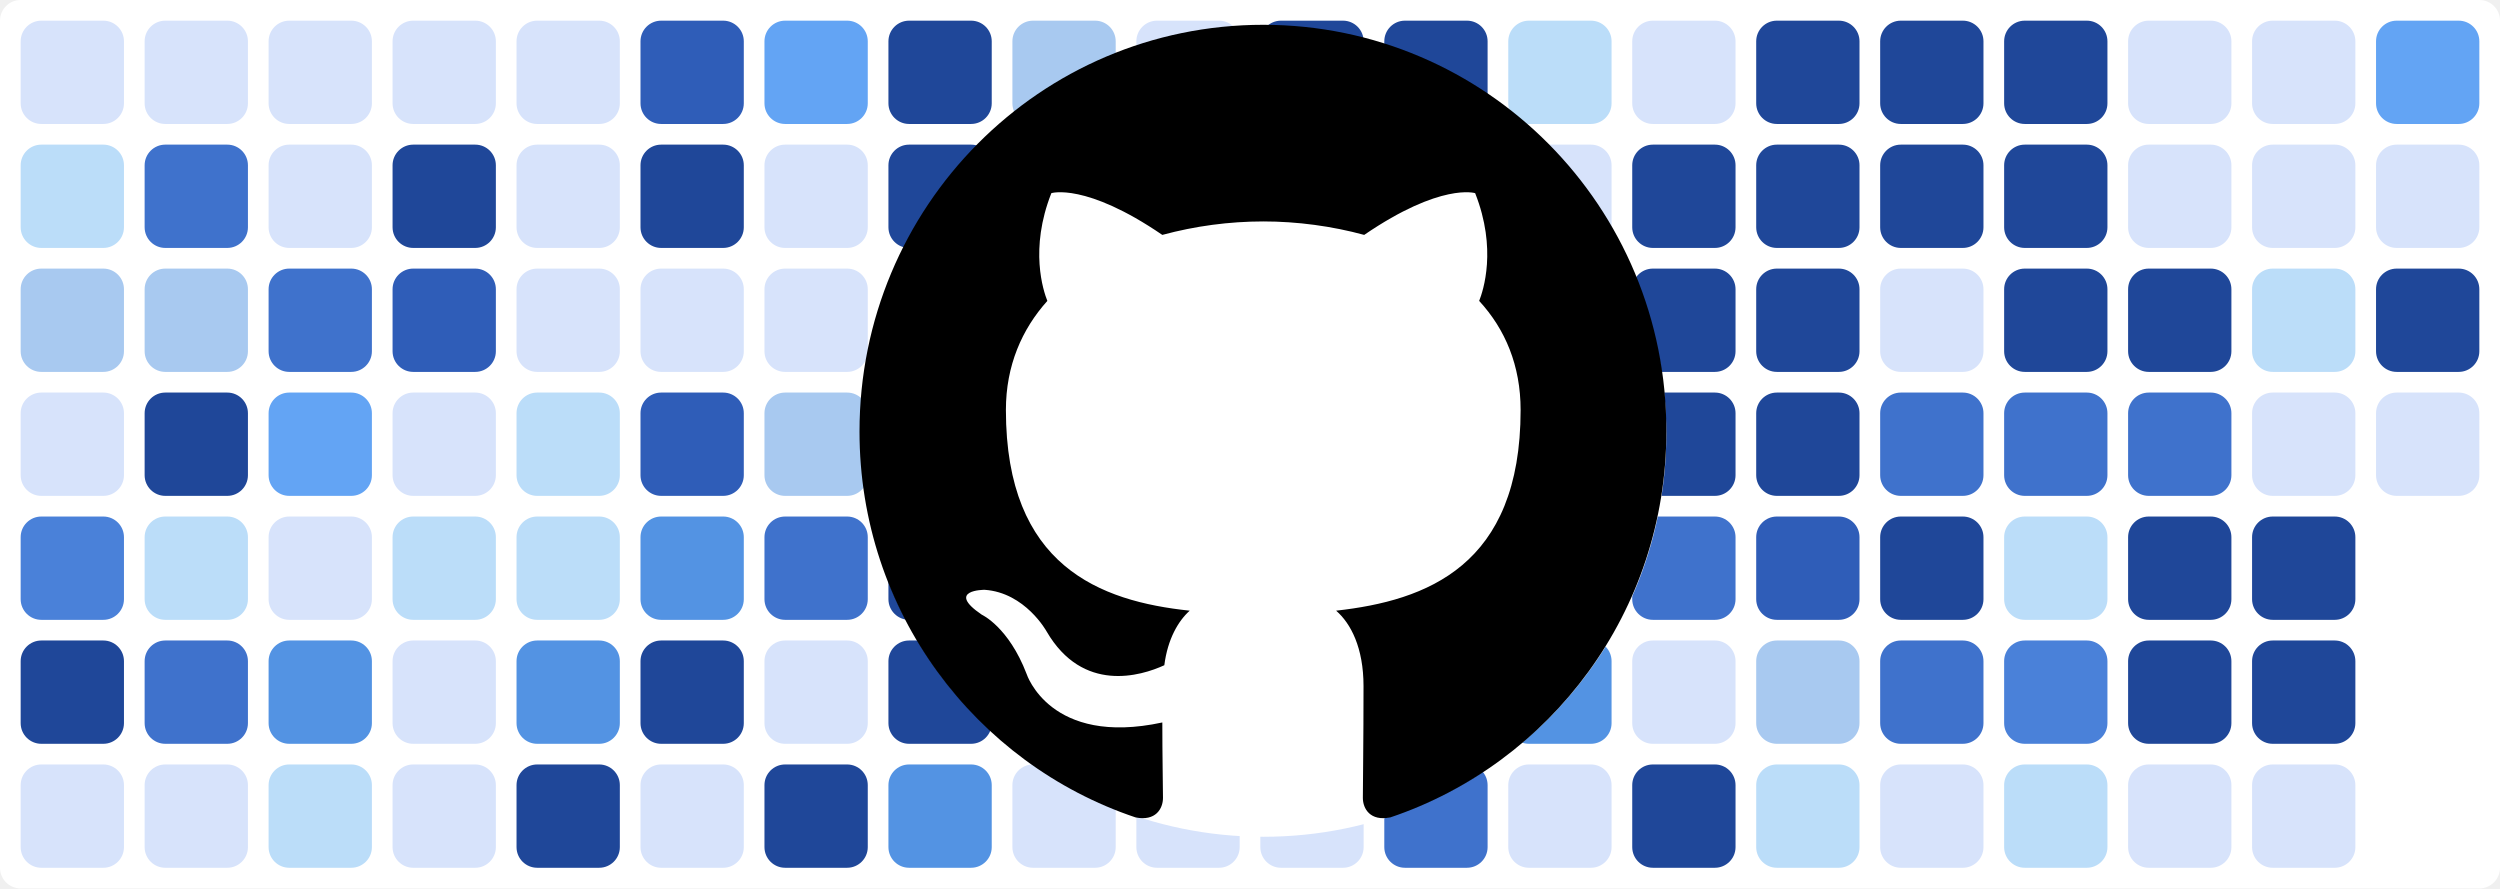
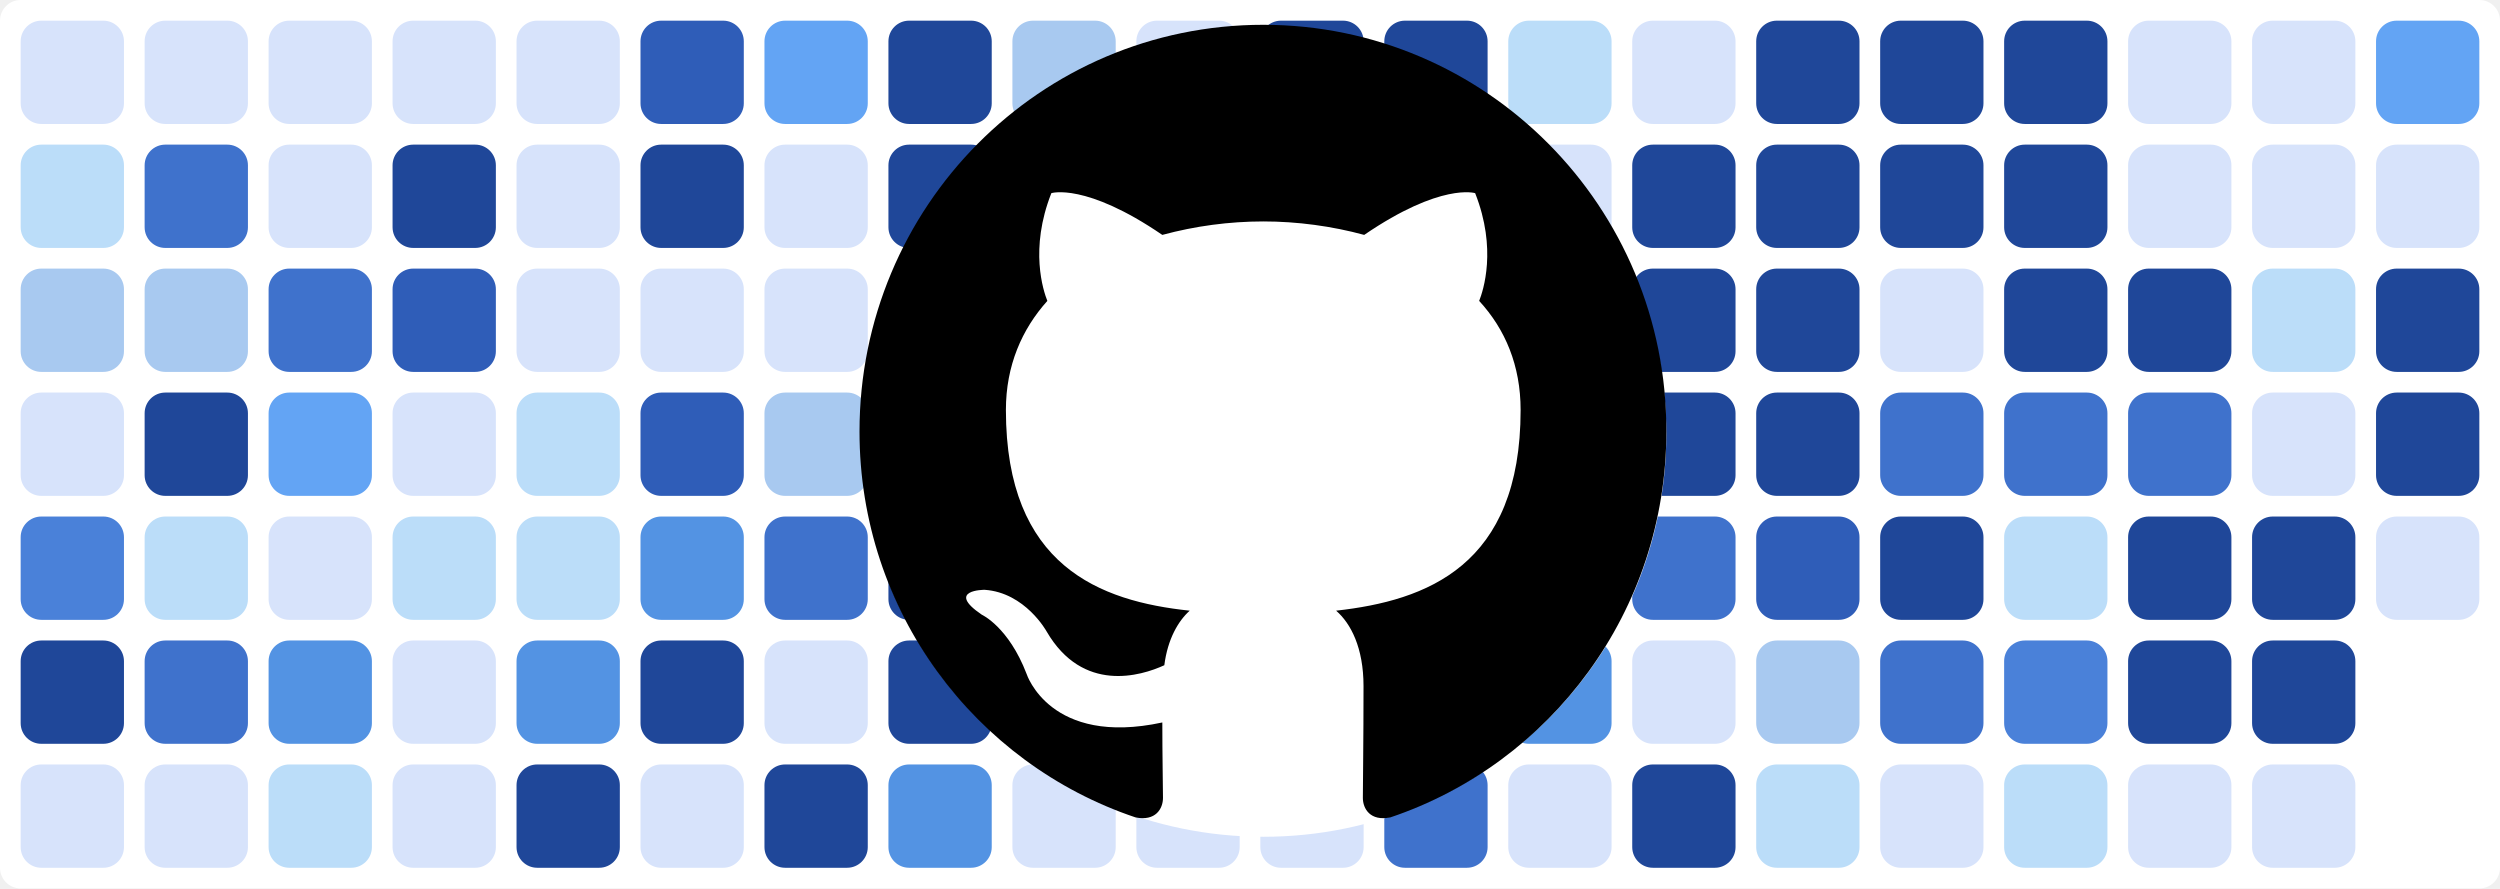
<svg xmlns="http://www.w3.org/2000/svg" baseProfile="tiny" height="100%" version="1.2" viewBox="0,0,242,86" width="100%">
  <defs />
  <rect fill="#ffffff" height="86" rx="2" ry="2" width="242" x="0" y="0" />
  <rect fill="#d7e3fb" height="10" rx="2" ry="2" width="10" x="2" y="2" />
  <rect fill="#bbddf9" height="10" rx="2" ry="2" width="10" x="2" y="14" />
  <rect fill="#a8c9f0" height="10" rx="2" ry="2" width="10" x="2" y="26" />
  <rect fill="#d7e3fb" height="10" rx="2" ry="2" width="10" x="2" y="38" />
  <rect fill="#4a81d9" height="10" rx="2" ry="2" width="10" x="2" y="50" />
  <rect fill="#1f4799" height="10" rx="2" ry="2" width="10" x="2" y="62" />
  <rect fill="#d7e3fb" height="10" rx="2" ry="2" width="10" x="2" y="74" />
  <rect fill="#d7e3fb" height="10" rx="2" ry="2" width="10" x="14" y="2" />
  <rect fill="#3f72cc" height="10" rx="2" ry="2" width="10" x="14" y="14" />
  <rect fill="#a8c9f0" height="10" rx="2" ry="2" width="10" x="14" y="26" />
  <rect fill="#1f4799" height="10" rx="2" ry="2" width="10" x="14" y="38" />
  <rect fill="#bbddf9" height="10" rx="2" ry="2" width="10" x="14" y="50" />
  <rect fill="#3f72cc" height="10" rx="2" ry="2" width="10" x="14" y="62" />
  <rect fill="#d7e3fb" height="10" rx="2" ry="2" width="10" x="14" y="74" />
  <rect fill="#d7e3fb" height="10" rx="2" ry="2" width="10" x="26" y="2" />
  <rect fill="#d7e3fb" height="10" rx="2" ry="2" width="10" x="26" y="14" />
  <rect fill="#3f72cc" height="10" rx="2" ry="2" width="10" x="26" y="26" />
  <rect fill="#63a4f4" height="10" rx="2" ry="2" width="10" x="26" y="38" />
  <rect fill="#d7e3fb" height="10" rx="2" ry="2" width="10" x="26" y="50" />
  <rect fill="#5393e3" height="10" rx="2" ry="2" width="10" x="26" y="62" />
  <rect fill="#bbddf9" height="10" rx="2" ry="2" width="10" x="26" y="74" />
  <rect fill="#d7e3fb" height="10" rx="2" ry="2" width="10" x="38" y="2" />
  <rect fill="#1f4799" height="10" rx="2" ry="2" width="10" x="38" y="14" />
  <rect fill="#2f5db8" height="10" rx="2" ry="2" width="10" x="38" y="26" />
  <rect fill="#d7e3fb" height="10" rx="2" ry="2" width="10" x="38" y="38" />
  <rect fill="#bbddf9" height="10" rx="2" ry="2" width="10" x="38" y="50" />
  <rect fill="#d7e3fb" height="10" rx="2" ry="2" width="10" x="38" y="62" />
  <rect fill="#d7e3fb" height="10" rx="2" ry="2" width="10" x="38" y="74" />
  <rect fill="#d7e3fb" height="10" rx="2" ry="2" width="10" x="50" y="2" />
  <rect fill="#d7e3fb" height="10" rx="2" ry="2" width="10" x="50" y="14" />
  <rect fill="#d7e3fb" height="10" rx="2" ry="2" width="10" x="50" y="26" />
  <rect fill="#bbddf9" height="10" rx="2" ry="2" width="10" x="50" y="38" />
  <rect fill="#bbddf9" height="10" rx="2" ry="2" width="10" x="50" y="50" />
  <rect fill="#5393e3" height="10" rx="2" ry="2" width="10" x="50" y="62" />
  <rect fill="#1f4799" height="10" rx="2" ry="2" width="10" x="50" y="74" />
  <rect fill="#2f5db8" height="10" rx="2" ry="2" width="10" x="62" y="2" />
  <rect fill="#1f4799" height="10" rx="2" ry="2" width="10" x="62" y="14" />
  <rect fill="#d7e3fb" height="10" rx="2" ry="2" width="10" x="62" y="26" />
  <rect fill="#2f5db8" height="10" rx="2" ry="2" width="10" x="62" y="38" />
  <rect fill="#5393e3" height="10" rx="2" ry="2" width="10" x="62" y="50" />
  <rect fill="#1f4799" height="10" rx="2" ry="2" width="10" x="62" y="62" />
  <rect fill="#d7e3fb" height="10" rx="2" ry="2" width="10" x="62" y="74" />
  <rect fill="#63a4f4" height="10" rx="2" ry="2" width="10" x="74" y="2" />
  <rect fill="#d7e3fb" height="10" rx="2" ry="2" width="10" x="74" y="14" />
  <rect fill="#d7e3fb" height="10" rx="2" ry="2" width="10" x="74" y="26" />
  <rect fill="#a8c9f0" height="10" rx="2" ry="2" width="10" x="74" y="38" />
  <rect fill="#3f72cc" height="10" rx="2" ry="2" width="10" x="74" y="50" />
  <rect fill="#d7e3fb" height="10" rx="2" ry="2" width="10" x="74" y="62" />
  <rect fill="#1f4799" height="10" rx="2" ry="2" width="10" x="74" y="74" />
  <rect fill="#1f4799" height="10" rx="2" ry="2" width="10" x="86" y="2" />
  <rect fill="#1f4799" height="10" rx="2" ry="2" width="10" x="86" y="14" />
  <rect fill="#d7e3fb" height="10" rx="2" ry="2" width="10" x="86" y="26" />
  <rect fill="#63a4f4" height="10" rx="2" ry="2" width="10" x="86" y="38" />
  <rect fill="#1f4799" height="10" rx="2" ry="2" width="10" x="86" y="50" />
  <rect fill="#1f4799" height="10" rx="2" ry="2" width="10" x="86" y="62" />
  <rect fill="#5393e3" height="10" rx="2" ry="2" width="10" x="86" y="74" />
  <rect fill="#a8c9f0" height="10" rx="2" ry="2" width="10" x="98" y="2" />
  <rect fill="#bbddf9" height="10" rx="2" ry="2" width="10" x="98" y="14" />
  <rect fill="#3f72cc" height="10" rx="2" ry="2" width="10" x="98" y="26" />
  <rect fill="#bbddf9" height="10" rx="2" ry="2" width="10" x="98" y="38" />
  <rect fill="#d7e3fb" height="10" rx="2" ry="2" width="10" x="98" y="50" />
  <rect fill="#d7e3fb" height="10" rx="2" ry="2" width="10" x="98" y="62" />
  <rect fill="#d7e3fb" height="10" rx="2" ry="2" width="10" x="98" y="74" />
  <rect fill="#d7e3fb" height="10" rx="2" ry="2" width="10" x="110" y="2" />
  <rect fill="#bbddf9" height="10" rx="2" ry="2" width="10" x="110" y="14" />
  <rect fill="#1f4799" height="10" rx="2" ry="2" width="10" x="110" y="26" />
  <rect fill="#1f4799" height="10" rx="2" ry="2" width="10" x="110" y="38" />
  <rect fill="#1f4799" height="10" rx="2" ry="2" width="10" x="110" y="50" />
  <rect fill="#a8c9f0" height="10" rx="2" ry="2" width="10" x="110" y="62" />
  <rect fill="#d7e3fb" height="10" rx="2" ry="2" width="10" x="110" y="74" />
  <rect fill="#1f4799" height="10" rx="2" ry="2" width="10" x="122" y="2" />
  <rect fill="#1f4799" height="10" rx="2" ry="2" width="10" x="122" y="14" />
  <rect fill="#63a4f4" height="10" rx="2" ry="2" width="10" x="122" y="26" />
  <rect fill="#bbddf9" height="10" rx="2" ry="2" width="10" x="122" y="38" />
  <rect fill="#d7e3fb" height="10" rx="2" ry="2" width="10" x="122" y="50" />
  <rect fill="#63a4f4" height="10" rx="2" ry="2" width="10" x="122" y="62" />
  <rect fill="#d7e3fb" height="10" rx="2" ry="2" width="10" x="122" y="74" />
  <rect fill="#1f4799" height="10" rx="2" ry="2" width="10" x="134" y="2" />
  <rect fill="#1f4799" height="10" rx="2" ry="2" width="10" x="134" y="14" />
  <rect fill="#1f4799" height="10" rx="2" ry="2" width="10" x="134" y="26" />
  <rect fill="#1f4799" height="10" rx="2" ry="2" width="10" x="134" y="38" />
  <rect fill="#3f72cc" height="10" rx="2" ry="2" width="10" x="134" y="50" />
  <rect fill="#1f4799" height="10" rx="2" ry="2" width="10" x="134" y="62" />
  <rect fill="#3f72cc" height="10" rx="2" ry="2" width="10" x="134" y="74" />
  <rect fill="#bbddf9" height="10" rx="2" ry="2" width="10" x="146" y="2" />
  <rect fill="#d7e3fb" height="10" rx="2" ry="2" width="10" x="146" y="14" />
  <rect fill="#4a81d9" height="10" rx="2" ry="2" width="10" x="146" y="26" />
  <rect fill="#d7e3fb" height="10" rx="2" ry="2" width="10" x="146" y="38" />
  <rect fill="#bbddf9" height="10" rx="2" ry="2" width="10" x="146" y="50" />
  <rect fill="#5393e3" height="10" rx="2" ry="2" width="10" x="146" y="62" />
  <rect fill="#d7e3fb" height="10" rx="2" ry="2" width="10" x="146" y="74" />
  <rect fill="#d7e3fb" height="10" rx="2" ry="2" width="10" x="158" y="2" />
  <rect fill="#1f4799" height="10" rx="2" ry="2" width="10" x="158" y="14" />
  <rect fill="#1f4799" height="10" rx="2" ry="2" width="10" x="158" y="26" />
  <rect fill="#1f4799" height="10" rx="2" ry="2" width="10" x="158" y="38" />
  <rect fill="#3f72cc" height="10" rx="2" ry="2" width="10" x="158" y="50" />
  <rect fill="#d7e3fb" height="10" rx="2" ry="2" width="10" x="158" y="62" />
  <rect fill="#1f4799" height="10" rx="2" ry="2" width="10" x="158" y="74" />
  <rect fill="#1f4799" height="10" rx="2" ry="2" width="10" x="170" y="2" />
  <rect fill="#1f4799" height="10" rx="2" ry="2" width="10" x="170" y="14" />
  <rect fill="#1f4799" height="10" rx="2" ry="2" width="10" x="170" y="26" />
  <rect fill="#1f4799" height="10" rx="2" ry="2" width="10" x="170" y="38" />
  <rect fill="#2f5db8" height="10" rx="2" ry="2" width="10" x="170" y="50" />
  <rect fill="#a8c9f0" height="10" rx="2" ry="2" width="10" x="170" y="62" />
  <rect fill="#bbddf9" height="10" rx="2" ry="2" width="10" x="170" y="74" />
  <rect fill="#1f4799" height="10" rx="2" ry="2" width="10" x="182" y="2" />
  <rect fill="#1f4799" height="10" rx="2" ry="2" width="10" x="182" y="14" />
  <rect fill="#d7e3fb" height="10" rx="2" ry="2" width="10" x="182" y="26" />
  <rect fill="#3f72cc" height="10" rx="2" ry="2" width="10" x="182" y="38" />
  <rect fill="#1f4799" height="10" rx="2" ry="2" width="10" x="182" y="50" />
  <rect fill="#3f72cc" height="10" rx="2" ry="2" width="10" x="182" y="62" />
  <rect fill="#d7e3fb" height="10" rx="2" ry="2" width="10" x="182" y="74" />
  <rect fill="#1f4799" height="10" rx="2" ry="2" width="10" x="194" y="2" />
  <rect fill="#1f4799" height="10" rx="2" ry="2" width="10" x="194" y="14" />
  <rect fill="#1f4799" height="10" rx="2" ry="2" width="10" x="194" y="26" />
  <rect fill="#3f72cc" height="10" rx="2" ry="2" width="10" x="194" y="38" />
  <rect fill="#bbddf9" height="10" rx="2" ry="2" width="10" x="194" y="50" />
  <rect fill="#4a81d9" height="10" rx="2" ry="2" width="10" x="194" y="62" />
  <rect fill="#bbddf9" height="10" rx="2" ry="2" width="10" x="194" y="74" />
  <rect fill="#d7e3fb" height="10" rx="2" ry="2" width="10" x="206" y="2" />
  <rect fill="#d7e3fb" height="10" rx="2" ry="2" width="10" x="206" y="14" />
  <rect fill="#1f4799" height="10" rx="2" ry="2" width="10" x="206" y="26" />
  <rect fill="#3f72cc" height="10" rx="2" ry="2" width="10" x="206" y="38" />
  <rect fill="#1f4799" height="10" rx="2" ry="2" width="10" x="206" y="50" />
  <rect fill="#1f4799" height="10" rx="2" ry="2" width="10" x="206" y="62" />
  <rect fill="#d7e3fb" height="10" rx="2" ry="2" width="10" x="206" y="74" />
  <rect fill="#d7e3fb" height="10" rx="2" ry="2" width="10" x="218" y="2" />
  <rect fill="#d7e3fb" height="10" rx="2" ry="2" width="10" x="218" y="14" />
  <rect fill="#bbddf9" height="10" rx="2" ry="2" width="10" x="218" y="26" />
  <rect fill="#d7e3fb" height="10" rx="2" ry="2" width="10" x="218" y="38" />
  <rect fill="#1f4799" height="10" rx="2" ry="2" width="10" x="218" y="50" />
  <rect fill="#1f4799" height="10" rx="2" ry="2" width="10" x="218" y="62" />
  <rect fill="#d7e3fb" height="10" rx="2" ry="2" width="10" x="218" y="74" />
  <rect fill="#63a4f4" height="10" rx="2" ry="2" width="10" x="230" y="2" />
  <rect fill="#d7e3fb" height="10" rx="2" ry="2" width="10" x="230" y="14" />
  <rect fill="#1f4799" height="10" rx="2" ry="2" width="10" x="230" y="26" />
-   <rect fill="#d7e3fb" height="10" rx="2" ry="2" width="10" x="230" y="38" />
+   <rect fill="#1f4799" height="10" rx="2" ry="2" width="10" x="230" y="38" />
+   <rect fill="#d7e3fb" height="10" rx="2" ry="2" width="10" x="230" y="50" />
  <circle cx="122.3" cy="42" fill="#ffffff" r="39" />
  <path fill-rule="evenodd" clip-rule="evenodd" transform="scale(0.8, 0.8) translate(104, 3)" d="M48.854 0C21.839 0 0 22 0 49.217c0 21.756 13.993 40.172 33.405 46.69 2.427.49 3.316-1.059 3.316-2.362 0-1.141-.08-5.052-.08-9.127-13.59 2.934-16.42-5.867-16.42-5.867-2.184-5.704-5.42-7.17-5.42-7.17-4.448-3.015.324-3.015.324-3.015 4.934.326 7.523 5.052 7.523 5.052 4.367 7.496 11.404 5.378 14.235 4.074.404-3.178 1.699-5.378 3.074-6.6-10.839-1.141-22.243-5.378-22.243-24.283 0-5.378 1.94-9.778 5.014-13.2-.485-1.222-2.184-6.275.486-13.038 0 0 4.125-1.304 13.426 5.052a46.97 46.97 0 0 1 12.214-1.63c4.125 0 8.33.571 12.213 1.63 9.302-6.356 13.427-5.052 13.427-5.052 2.67 6.763.97 11.816.485 13.038 3.155 3.422 5.015 7.822 5.015 13.2 0 18.905-11.404 23.06-22.324 24.283 1.78 1.548 3.316 4.481 3.316 9.126 0 6.6-.08 11.897-.08 13.526 0 1.304.89 2.853 3.316 2.364 19.412-6.52 33.405-24.935 33.405-46.691C97.707 22 75.788 0 48.854 0z" fill="#000000" />
</svg>
